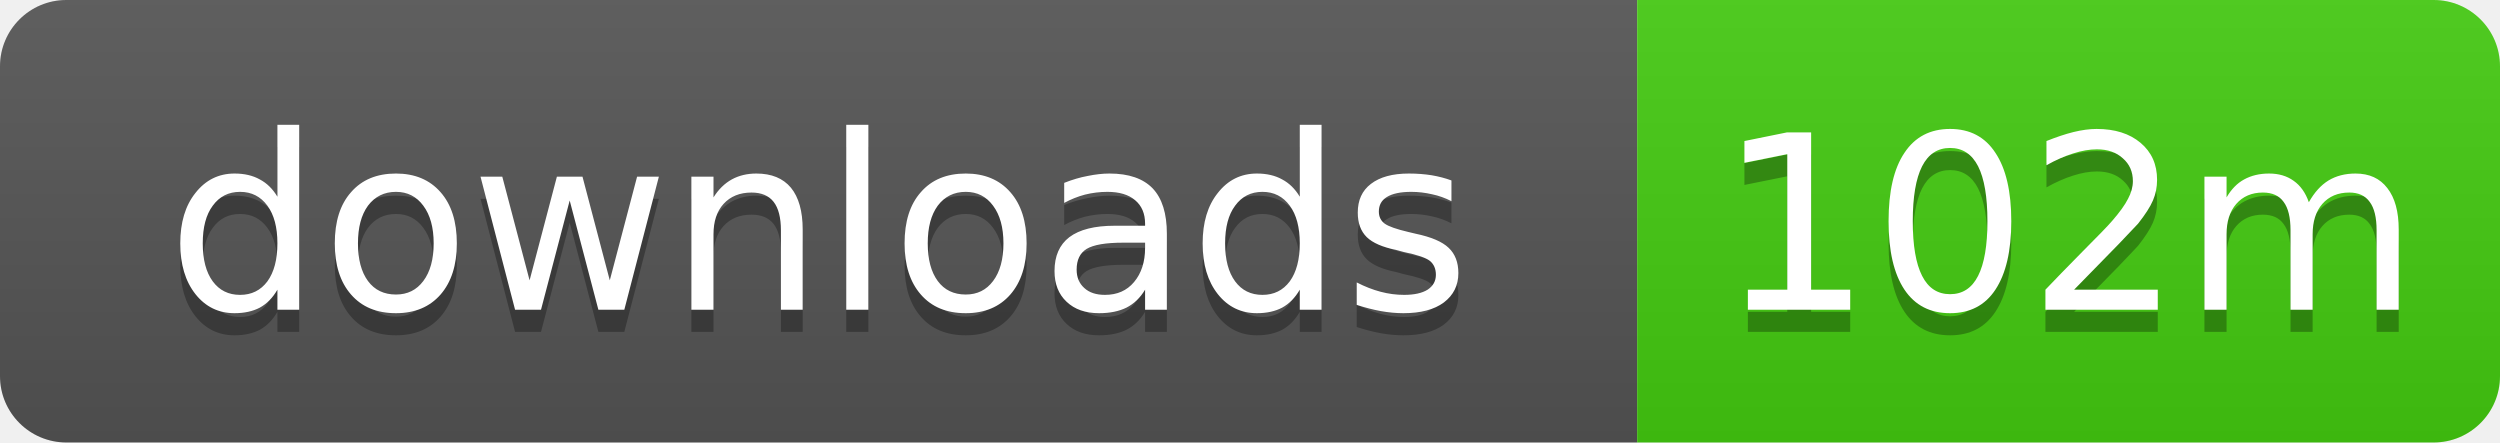
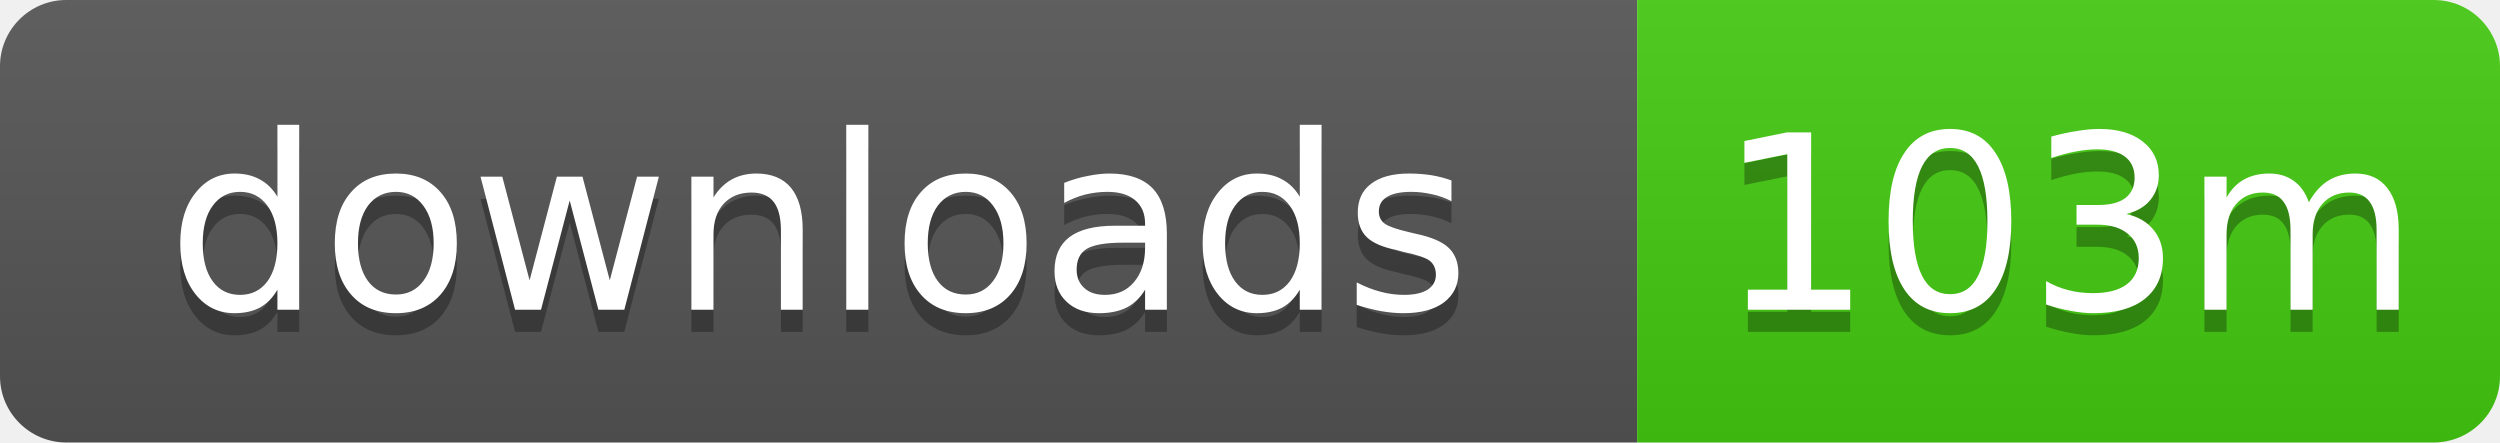
- <svg xmlns="http://www.w3.org/2000/svg" width="113" height="20" role="img" aria-label="downloads: 102m">
+ <svg xmlns="http://www.w3.org/2000/svg" width="113" height="20" role="img" aria-label="downloads: 103m">
  <linearGradient id="s" x2="0" y2="100%">
    <stop offset="0" stop-color="#bbb" stop-opacity=".1" />
    <stop offset="1" stop-opacity=".1" />
  </linearGradient>
  <clipPath id="r">
    <rect width="113" height="20" rx="3" />
  </clipPath>
  <g clip-path="url(#r)">
    <rect width="74" height="20" fill="#555" />
    <rect x="74" width="39" height="20" fill="#4c1" />
    <rect width="113" height="20" fill="url(#s)" />
  </g>
  <g fill="#fff" text-anchor="middle" font-family="Verdana,Geneva,DejaVu Sans,sans-serif" text-rendering="geometricPrecision" font-size="11">
    <text x="37" y="15" fill="#010101" fill-opacity=".3">downloads</text>
    <text x="37" y="14">downloads</text>
-     <text x="93.5" y="15" fill="#010101" fill-opacity=".3">102m</text>
-     <text x="93.5" y="14">102m</text>
+     <text x="93.5" y="15" fill="#010101" fill-opacity=".3">103m</text>
+     <text x="93.5" y="14">103m</text>
  </g>
</svg>
